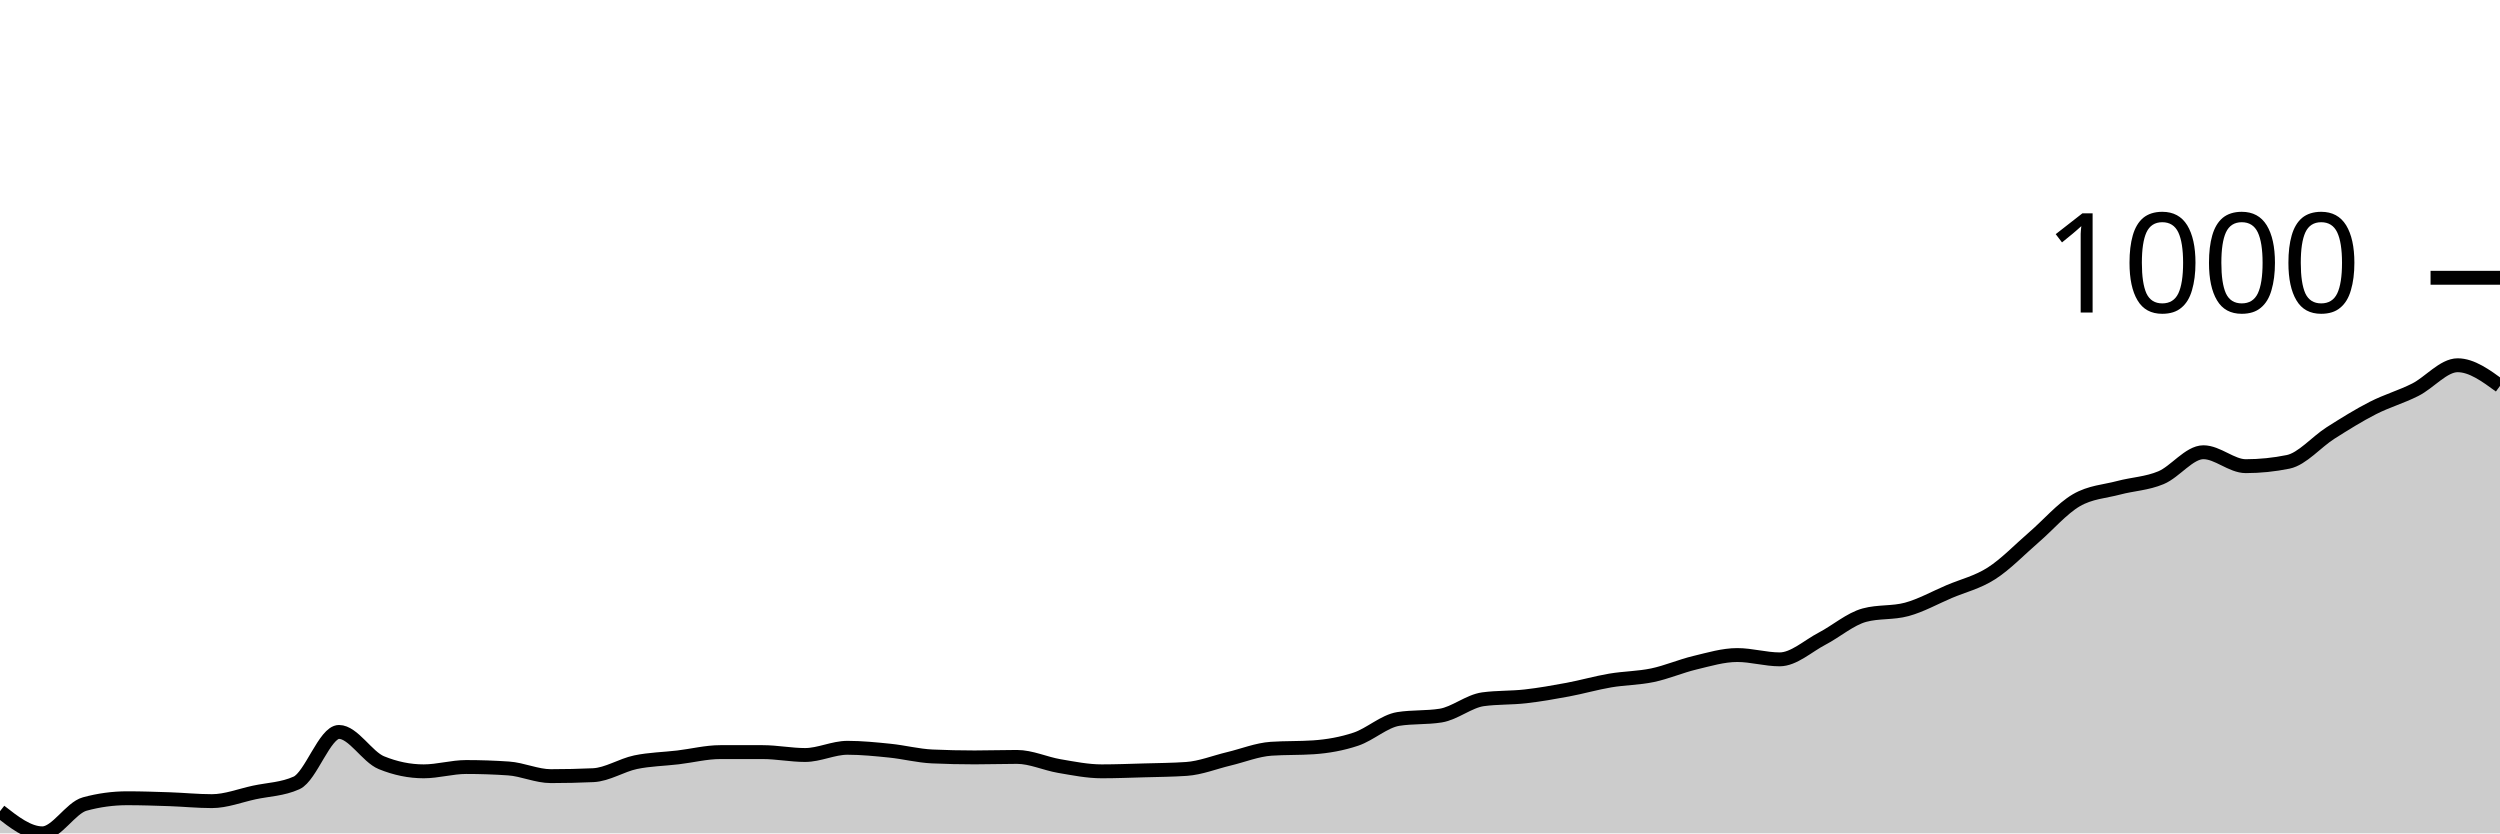
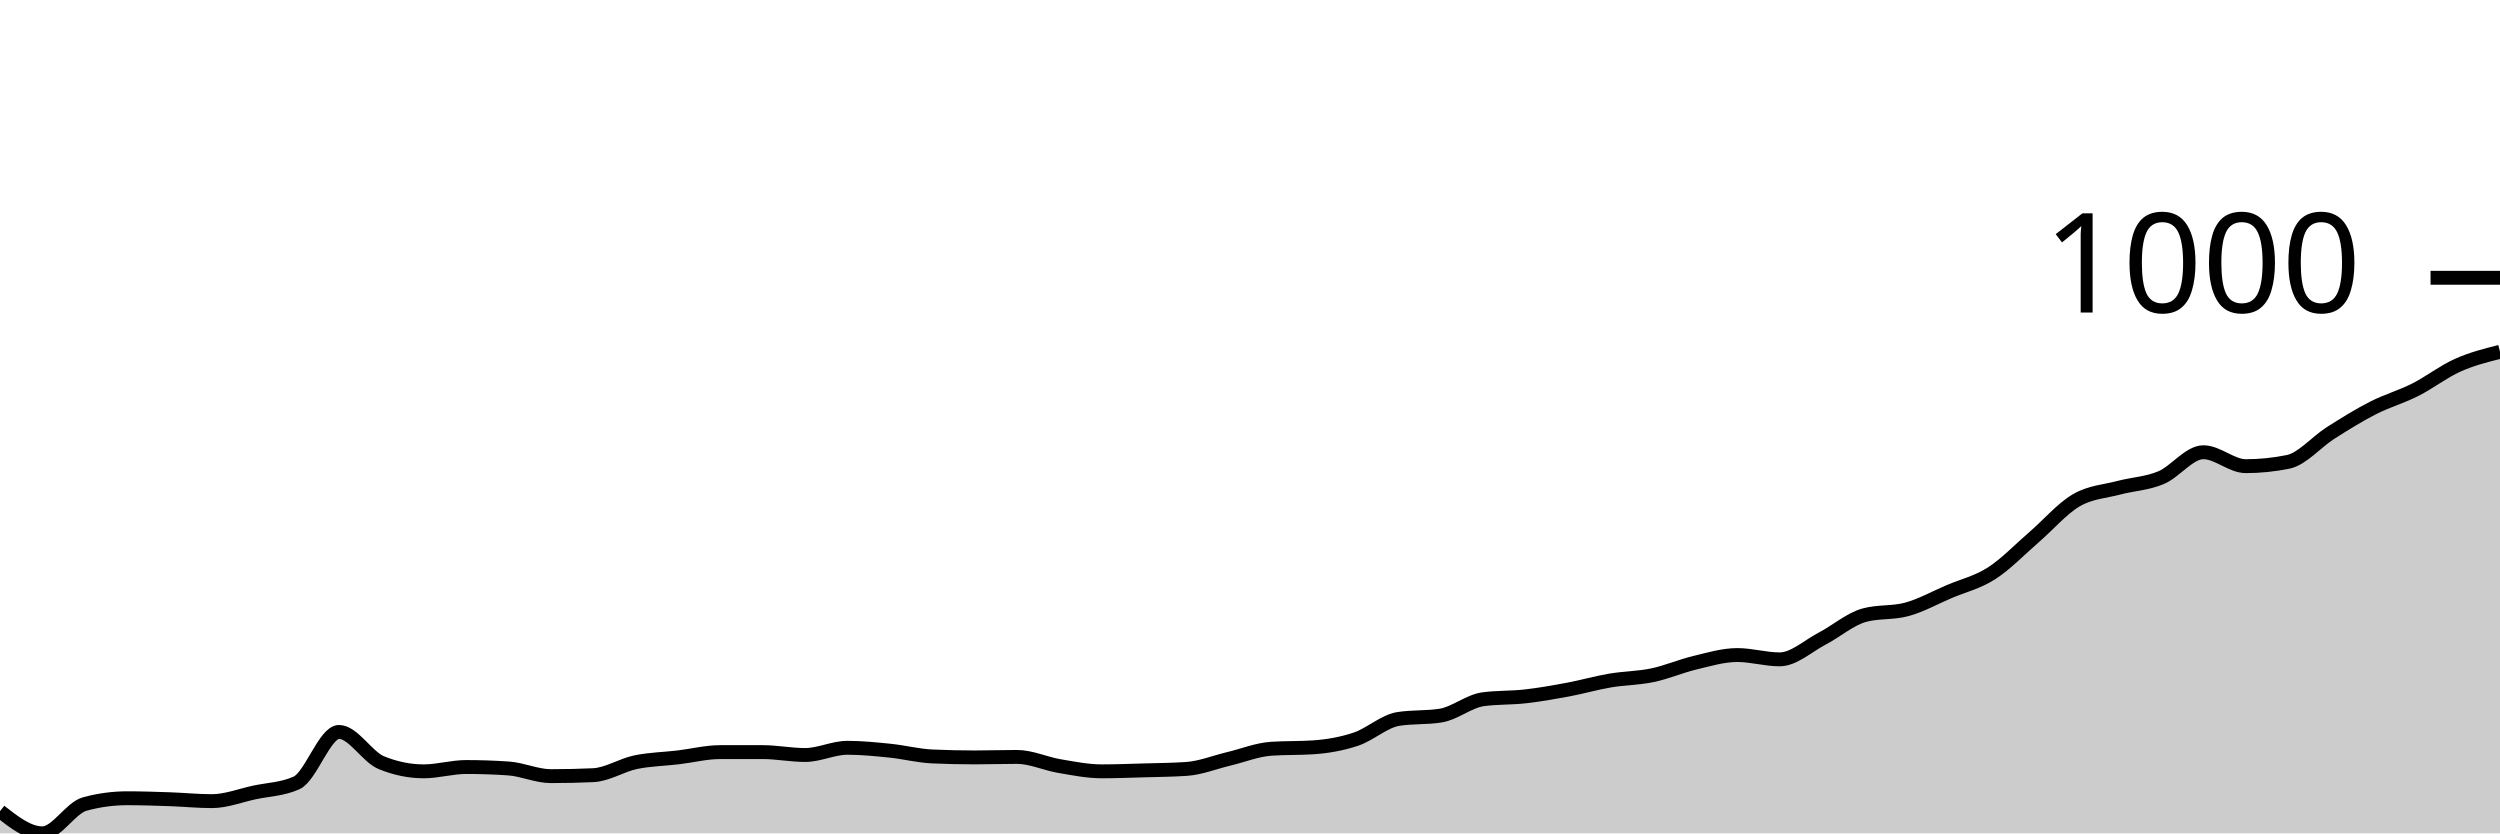
<svg xmlns="http://www.w3.org/2000/svg" viewBox="0 0 180 60">
  <g transform="translate(0,20)">
-     <path class="area" fill="rgba(0, 0, 0, 0.2)" d="M0,38.408C1.017,39.204,2.034,40,3.051,40C4.068,40,5.085,38.166,6.102,37.889C7.119,37.612,8.136,37.474,9.153,37.474C10.169,37.474,11.186,37.509,12.203,37.543C13.22,37.578,14.237,37.682,15.254,37.682C16.271,37.682,17.288,37.278,18.305,37.059C19.322,36.84,20.339,36.828,21.356,36.367C22.373,35.905,23.39,32.699,24.407,32.699C25.424,32.699,26.441,34.498,27.458,34.913C28.475,35.329,29.492,35.536,30.508,35.536C31.525,35.536,32.542,35.225,33.559,35.225C34.576,35.225,35.593,35.26,36.61,35.329C37.627,35.398,38.644,35.882,39.661,35.882C40.678,35.882,41.695,35.859,42.712,35.813C43.729,35.767,44.746,35.092,45.763,34.879C46.78,34.666,47.797,34.654,48.814,34.533C49.831,34.412,50.847,34.152,51.864,34.152C52.881,34.152,53.898,34.152,54.915,34.152C55.932,34.152,56.949,34.36,57.966,34.36C58.983,34.36,60,33.841,61.017,33.841C62.034,33.841,63.051,33.945,64.068,34.048C65.085,34.152,66.102,34.418,67.119,34.464C68.136,34.51,69.153,34.533,70.169,34.533C71.186,34.533,72.203,34.498,73.22,34.498C74.237,34.498,75.254,34.983,76.271,35.156C77.288,35.329,78.305,35.536,79.322,35.536C80.339,35.536,81.356,35.496,82.373,35.467C83.39,35.438,84.407,35.433,85.424,35.363C86.441,35.294,87.458,34.879,88.475,34.637C89.492,34.394,90.508,33.979,91.525,33.91C92.542,33.841,93.559,33.875,94.576,33.806C95.593,33.737,96.61,33.558,97.627,33.218C98.644,32.878,99.661,31.926,100.678,31.765C101.695,31.603,102.712,31.684,103.729,31.522C104.746,31.361,105.763,30.484,106.78,30.346C107.797,30.208,108.814,30.254,109.831,30.138C110.847,30.023,111.864,29.844,112.881,29.654C113.898,29.464,114.915,29.17,115.932,28.997C116.949,28.824,117.966,28.829,118.983,28.616C120,28.403,121.017,27.958,122.034,27.716C123.051,27.474,124.068,27.163,125.085,27.163C126.102,27.163,127.119,27.474,128.136,27.474C129.153,27.474,130.169,26.517,131.186,25.986C132.203,25.456,133.22,24.567,134.237,24.291C135.254,24.014,136.271,24.152,137.288,23.875C138.305,23.599,139.322,23.028,140.339,22.595C141.356,22.163,142.373,21.932,143.39,21.28C144.407,20.629,145.424,19.562,146.441,18.685C147.458,17.809,148.475,16.615,149.492,16.021C150.508,15.427,151.525,15.392,152.542,15.121C153.559,14.85,154.576,14.821,155.593,14.394C156.61,13.968,157.627,12.561,158.644,12.561C159.661,12.561,160.678,13.564,161.695,13.564C162.712,13.564,163.729,13.46,164.746,13.253C165.763,13.045,166.78,11.822,167.797,11.176C168.814,10.531,169.831,9.896,170.847,9.377C171.864,8.858,172.881,8.576,173.898,8.062C174.915,7.549,175.932,6.298,176.949,6.298C177.966,6.298,178.983,7.042,180,7.785L180,40C178.983,40,177.966,40,176.949,40C175.932,40,174.915,40,173.898,40C172.881,40,171.864,40,170.847,40C169.831,40,168.814,40,167.797,40C166.78,40,165.763,40,164.746,40C163.729,40,162.712,40,161.695,40C160.678,40,159.661,40,158.644,40C157.627,40,156.61,40,155.593,40C154.576,40,153.559,40,152.542,40C151.525,40,150.508,40,149.492,40C148.475,40,147.458,40,146.441,40C145.424,40,144.407,40,143.39,40C142.373,40,141.356,40,140.339,40C139.322,40,138.305,40,137.288,40C136.271,40,135.254,40,134.237,40C133.22,40,132.203,40,131.186,40C130.169,40,129.153,40,128.136,40C127.119,40,126.102,40,125.085,40C124.068,40,123.051,40,122.034,40C121.017,40,120,40,118.983,40C117.966,40,116.949,40,115.932,40C114.915,40,113.898,40,112.881,40C111.864,40,110.847,40,109.831,40C108.814,40,107.797,40,106.78,40C105.763,40,104.746,40,103.729,40C102.712,40,101.695,40,100.678,40C99.661,40,98.644,40,97.627,40C96.61,40,95.593,40,94.576,40C93.559,40,92.542,40,91.525,40C90.508,40,89.492,40,88.475,40C87.458,40,86.441,40,85.424,40C84.407,40,83.39,40,82.373,40C81.356,40,80.339,40,79.322,40C78.305,40,77.288,40,76.271,40C75.254,40,74.237,40,73.22,40C72.203,40,71.186,40,70.169,40C69.153,40,68.136,40,67.119,40C66.102,40,65.085,40,64.068,40C63.051,40,62.034,40,61.017,40C60,40,58.983,40,57.966,40C56.949,40,55.932,40,54.915,40C53.898,40,52.881,40,51.864,40C50.847,40,49.831,40,48.814,40C47.797,40,46.78,40,45.763,40C44.746,40,43.729,40,42.712,40C41.695,40,40.678,40,39.661,40C38.644,40,37.627,40,36.61,40C35.593,40,34.576,40,33.559,40C32.542,40,31.525,40,30.508,40C29.492,40,28.475,40,27.458,40C26.441,40,25.424,40,24.407,40C23.39,40,22.373,40,21.356,40C20.339,40,19.322,40,18.305,40C17.288,40,16.271,40,15.254,40C14.237,40,13.22,40,12.203,40C11.186,40,10.169,40,9.153,40C8.136,40,7.119,40,6.102,40C5.085,40,4.068,40,3.051,40C2.034,40,1.017,40,0,40Z" />
-     <path class="line" stroke="black" fill="none" d="M0,38.408C1.017,39.204,2.034,40,3.051,40C4.068,40,5.085,38.166,6.102,37.889C7.119,37.612,8.136,37.474,9.153,37.474C10.169,37.474,11.186,37.509,12.203,37.543C13.22,37.578,14.237,37.682,15.254,37.682C16.271,37.682,17.288,37.278,18.305,37.059C19.322,36.84,20.339,36.828,21.356,36.367C22.373,35.905,23.39,32.699,24.407,32.699C25.424,32.699,26.441,34.498,27.458,34.913C28.475,35.329,29.492,35.536,30.508,35.536C31.525,35.536,32.542,35.225,33.559,35.225C34.576,35.225,35.593,35.26,36.61,35.329C37.627,35.398,38.644,35.882,39.661,35.882C40.678,35.882,41.695,35.859,42.712,35.813C43.729,35.767,44.746,35.092,45.763,34.879C46.78,34.666,47.797,34.654,48.814,34.533C49.831,34.412,50.847,34.152,51.864,34.152C52.881,34.152,53.898,34.152,54.915,34.152C55.932,34.152,56.949,34.36,57.966,34.36C58.983,34.36,60,33.841,61.017,33.841C62.034,33.841,63.051,33.945,64.068,34.048C65.085,34.152,66.102,34.418,67.119,34.464C68.136,34.51,69.153,34.533,70.169,34.533C71.186,34.533,72.203,34.498,73.22,34.498C74.237,34.498,75.254,34.983,76.271,35.156C77.288,35.329,78.305,35.536,79.322,35.536C80.339,35.536,81.356,35.496,82.373,35.467C83.39,35.438,84.407,35.433,85.424,35.363C86.441,35.294,87.458,34.879,88.475,34.637C89.492,34.394,90.508,33.979,91.525,33.91C92.542,33.841,93.559,33.875,94.576,33.806C95.593,33.737,96.61,33.558,97.627,33.218C98.644,32.878,99.661,31.926,100.678,31.765C101.695,31.603,102.712,31.684,103.729,31.522C104.746,31.361,105.763,30.484,106.78,30.346C107.797,30.208,108.814,30.254,109.831,30.138C110.847,30.023,111.864,29.844,112.881,29.654C113.898,29.464,114.915,29.17,115.932,28.997C116.949,28.824,117.966,28.829,118.983,28.616C120,28.403,121.017,27.958,122.034,27.716C123.051,27.474,124.068,27.163,125.085,27.163C126.102,27.163,127.119,27.474,128.136,27.474C129.153,27.474,130.169,26.517,131.186,25.986C132.203,25.456,133.22,24.567,134.237,24.291C135.254,24.014,136.271,24.152,137.288,23.875C138.305,23.599,139.322,23.028,140.339,22.595C141.356,22.163,142.373,21.932,143.39,21.28C144.407,20.629,145.424,19.562,146.441,18.685C147.458,17.809,148.475,16.615,149.492,16.021C150.508,15.427,151.525,15.392,152.542,15.121C153.559,14.85,154.576,14.821,155.593,14.394C156.61,13.968,157.627,12.561,158.644,12.561C159.661,12.561,160.678,13.564,161.695,13.564C162.712,13.564,163.729,13.46,164.746,13.253C165.763,13.045,166.78,11.822,167.797,11.176C168.814,10.531,169.831,9.896,170.847,9.377C171.864,8.858,172.881,8.576,173.898,8.062C174.915,7.549,175.932,6.298,176.949,6.298C177.966,6.298,178.983,7.042,180,7.785" />
+     <path class="area" fill="rgba(0, 0, 0, 0.2)" d="M0,38.408C1.017,39.204,2.034,40,3.051,40C4.068,40,5.085,38.166,6.102,37.889C7.119,37.612,8.136,37.474,9.153,37.474C10.169,37.474,11.186,37.509,12.203,37.543C13.22,37.578,14.237,37.682,15.254,37.682C16.271,37.682,17.288,37.278,18.305,37.059C19.322,36.84,20.339,36.828,21.356,36.367C22.373,35.905,23.39,32.699,24.407,32.699C25.424,32.699,26.441,34.498,27.458,34.913C28.475,35.329,29.492,35.536,30.508,35.536C31.525,35.536,32.542,35.225,33.559,35.225C34.576,35.225,35.593,35.26,36.61,35.329C37.627,35.398,38.644,35.882,39.661,35.882C40.678,35.882,41.695,35.859,42.712,35.813C43.729,35.767,44.746,35.092,45.763,34.879C46.78,34.666,47.797,34.654,48.814,34.533C49.831,34.412,50.847,34.152,51.864,34.152C52.881,34.152,53.898,34.152,54.915,34.152C55.932,34.152,56.949,34.36,57.966,34.36C58.983,34.36,60,33.841,61.017,33.841C62.034,33.841,63.051,33.945,64.068,34.048C65.085,34.152,66.102,34.418,67.119,34.464C68.136,34.51,69.153,34.533,70.169,34.533C71.186,34.533,72.203,34.498,73.22,34.498C74.237,34.498,75.254,34.983,76.271,35.156C77.288,35.329,78.305,35.536,79.322,35.536C80.339,35.536,81.356,35.496,82.373,35.467C83.39,35.438,84.407,35.433,85.424,35.363C86.441,35.294,87.458,34.879,88.475,34.637C89.492,34.394,90.508,33.979,91.525,33.91C92.542,33.841,93.559,33.875,94.576,33.806C95.593,33.737,96.61,33.558,97.627,33.218C98.644,32.878,99.661,31.926,100.678,31.765C101.695,31.603,102.712,31.684,103.729,31.522C104.746,31.361,105.763,30.484,106.78,30.346C107.797,30.208,108.814,30.254,109.831,30.138C110.847,30.023,111.864,29.844,112.881,29.654C113.898,29.464,114.915,29.17,115.932,28.997C116.949,28.824,117.966,28.829,118.983,28.616C120,28.403,121.017,27.958,122.034,27.716C123.051,27.474,124.068,27.163,125.085,27.163C126.102,27.163,127.119,27.474,128.136,27.474C129.153,27.474,130.169,26.517,131.186,25.986C132.203,25.456,133.22,24.567,134.237,24.291C135.254,24.014,136.271,24.152,137.288,23.875C138.305,23.599,139.322,23.028,140.339,22.595C141.356,22.163,142.373,21.932,143.39,21.28C144.407,20.629,145.424,19.562,146.441,18.685C147.458,17.809,148.475,16.615,149.492,16.021C150.508,15.427,151.525,15.392,152.542,15.121C153.559,14.85,154.576,14.821,155.593,14.394C156.61,13.968,157.627,12.561,158.644,12.561C159.661,12.561,160.678,13.564,161.695,13.564C162.712,13.564,163.729,13.46,164.746,13.253C165.763,13.045,166.78,11.822,167.797,11.176C168.814,10.531,169.831,9.896,170.847,9.377C171.864,8.858,172.881,8.576,173.898,8.062C174.915,7.549,175.932,6.753,176.949,6.298C177.966,5.842,178.983,5.585,180,5.329L180,40C178.983,40,177.966,40,176.949,40C175.932,40,174.915,40,173.898,40C172.881,40,171.864,40,170.847,40C169.831,40,168.814,40,167.797,40C166.78,40,165.763,40,164.746,40C163.729,40,162.712,40,161.695,40C160.678,40,159.661,40,158.644,40C157.627,40,156.61,40,155.593,40C154.576,40,153.559,40,152.542,40C151.525,40,150.508,40,149.492,40C148.475,40,147.458,40,146.441,40C145.424,40,144.407,40,143.39,40C142.373,40,141.356,40,140.339,40C139.322,40,138.305,40,137.288,40C136.271,40,135.254,40,134.237,40C133.22,40,132.203,40,131.186,40C130.169,40,129.153,40,128.136,40C127.119,40,126.102,40,125.085,40C124.068,40,123.051,40,122.034,40C121.017,40,120,40,118.983,40C117.966,40,116.949,40,115.932,40C114.915,40,113.898,40,112.881,40C111.864,40,110.847,40,109.831,40C108.814,40,107.797,40,106.78,40C105.763,40,104.746,40,103.729,40C102.712,40,101.695,40,100.678,40C99.661,40,98.644,40,97.627,40C96.61,40,95.593,40,94.576,40C93.559,40,92.542,40,91.525,40C90.508,40,89.492,40,88.475,40C87.458,40,86.441,40,85.424,40C84.407,40,83.39,40,82.373,40C81.356,40,80.339,40,79.322,40C78.305,40,77.288,40,76.271,40C75.254,40,74.237,40,73.22,40C72.203,40,71.186,40,70.169,40C69.153,40,68.136,40,67.119,40C66.102,40,65.085,40,64.068,40C63.051,40,62.034,40,61.017,40C60,40,58.983,40,57.966,40C56.949,40,55.932,40,54.915,40C53.898,40,52.881,40,51.864,40C50.847,40,49.831,40,48.814,40C47.797,40,46.78,40,45.763,40C44.746,40,43.729,40,42.712,40C41.695,40,40.678,40,39.661,40C38.644,40,37.627,40,36.61,40C35.593,40,34.576,40,33.559,40C32.542,40,31.525,40,30.508,40C29.492,40,28.475,40,27.458,40C26.441,40,25.424,40,24.407,40C23.39,40,22.373,40,21.356,40C20.339,40,19.322,40,18.305,40C17.288,40,16.271,40,15.254,40C14.237,40,13.22,40,12.203,40C11.186,40,10.169,40,9.153,40C8.136,40,7.119,40,6.102,40C5.085,40,4.068,40,3.051,40C2.034,40,1.017,40,0,40Z" />
+     <path class="line" stroke="black" fill="none" d="M0,38.408C1.017,39.204,2.034,40,3.051,40C4.068,40,5.085,38.166,6.102,37.889C7.119,37.612,8.136,37.474,9.153,37.474C10.169,37.474,11.186,37.509,12.203,37.543C13.22,37.578,14.237,37.682,15.254,37.682C16.271,37.682,17.288,37.278,18.305,37.059C19.322,36.84,20.339,36.828,21.356,36.367C22.373,35.905,23.39,32.699,24.407,32.699C25.424,32.699,26.441,34.498,27.458,34.913C28.475,35.329,29.492,35.536,30.508,35.536C31.525,35.536,32.542,35.225,33.559,35.225C34.576,35.225,35.593,35.26,36.61,35.329C37.627,35.398,38.644,35.882,39.661,35.882C40.678,35.882,41.695,35.859,42.712,35.813C43.729,35.767,44.746,35.092,45.763,34.879C46.78,34.666,47.797,34.654,48.814,34.533C49.831,34.412,50.847,34.152,51.864,34.152C52.881,34.152,53.898,34.152,54.915,34.152C55.932,34.152,56.949,34.36,57.966,34.36C58.983,34.36,60,33.841,61.017,33.841C62.034,33.841,63.051,33.945,64.068,34.048C65.085,34.152,66.102,34.418,67.119,34.464C68.136,34.51,69.153,34.533,70.169,34.533C71.186,34.533,72.203,34.498,73.22,34.498C74.237,34.498,75.254,34.983,76.271,35.156C77.288,35.329,78.305,35.536,79.322,35.536C80.339,35.536,81.356,35.496,82.373,35.467C83.39,35.438,84.407,35.433,85.424,35.363C86.441,35.294,87.458,34.879,88.475,34.637C89.492,34.394,90.508,33.979,91.525,33.91C92.542,33.841,93.559,33.875,94.576,33.806C95.593,33.737,96.61,33.558,97.627,33.218C98.644,32.878,99.661,31.926,100.678,31.765C101.695,31.603,102.712,31.684,103.729,31.522C104.746,31.361,105.763,30.484,106.78,30.346C107.797,30.208,108.814,30.254,109.831,30.138C110.847,30.023,111.864,29.844,112.881,29.654C113.898,29.464,114.915,29.17,115.932,28.997C116.949,28.824,117.966,28.829,118.983,28.616C120,28.403,121.017,27.958,122.034,27.716C123.051,27.474,124.068,27.163,125.085,27.163C126.102,27.163,127.119,27.474,128.136,27.474C129.153,27.474,130.169,26.517,131.186,25.986C132.203,25.456,133.22,24.567,134.237,24.291C135.254,24.014,136.271,24.152,137.288,23.875C138.305,23.599,139.322,23.028,140.339,22.595C141.356,22.163,142.373,21.932,143.39,21.28C144.407,20.629,145.424,19.562,146.441,18.685C147.458,17.809,148.475,16.615,149.492,16.021C150.508,15.427,151.525,15.392,152.542,15.121C153.559,14.85,154.576,14.821,155.593,14.394C156.61,13.968,157.627,12.561,158.644,12.561C159.661,12.561,160.678,13.564,161.695,13.564C162.712,13.564,163.729,13.46,164.746,13.253C165.763,13.045,166.78,11.822,167.797,11.176C168.814,10.531,169.831,9.896,170.847,9.377C171.864,8.858,172.881,8.576,173.898,8.062C174.915,7.549,175.932,6.753,176.949,6.298C177.966,5.842,178.983,5.585,180,5.329" />
    <path class="axis-ceiling" stroke-width="1" stroke="black" fill="none" d="M175,0L180,0" />
    <text class="axis-ceiling-label" font-family="sans-serif" text-anchor="end" font-size="10px" x="170" y="2.5">1000</text>
  </g>
</svg>
